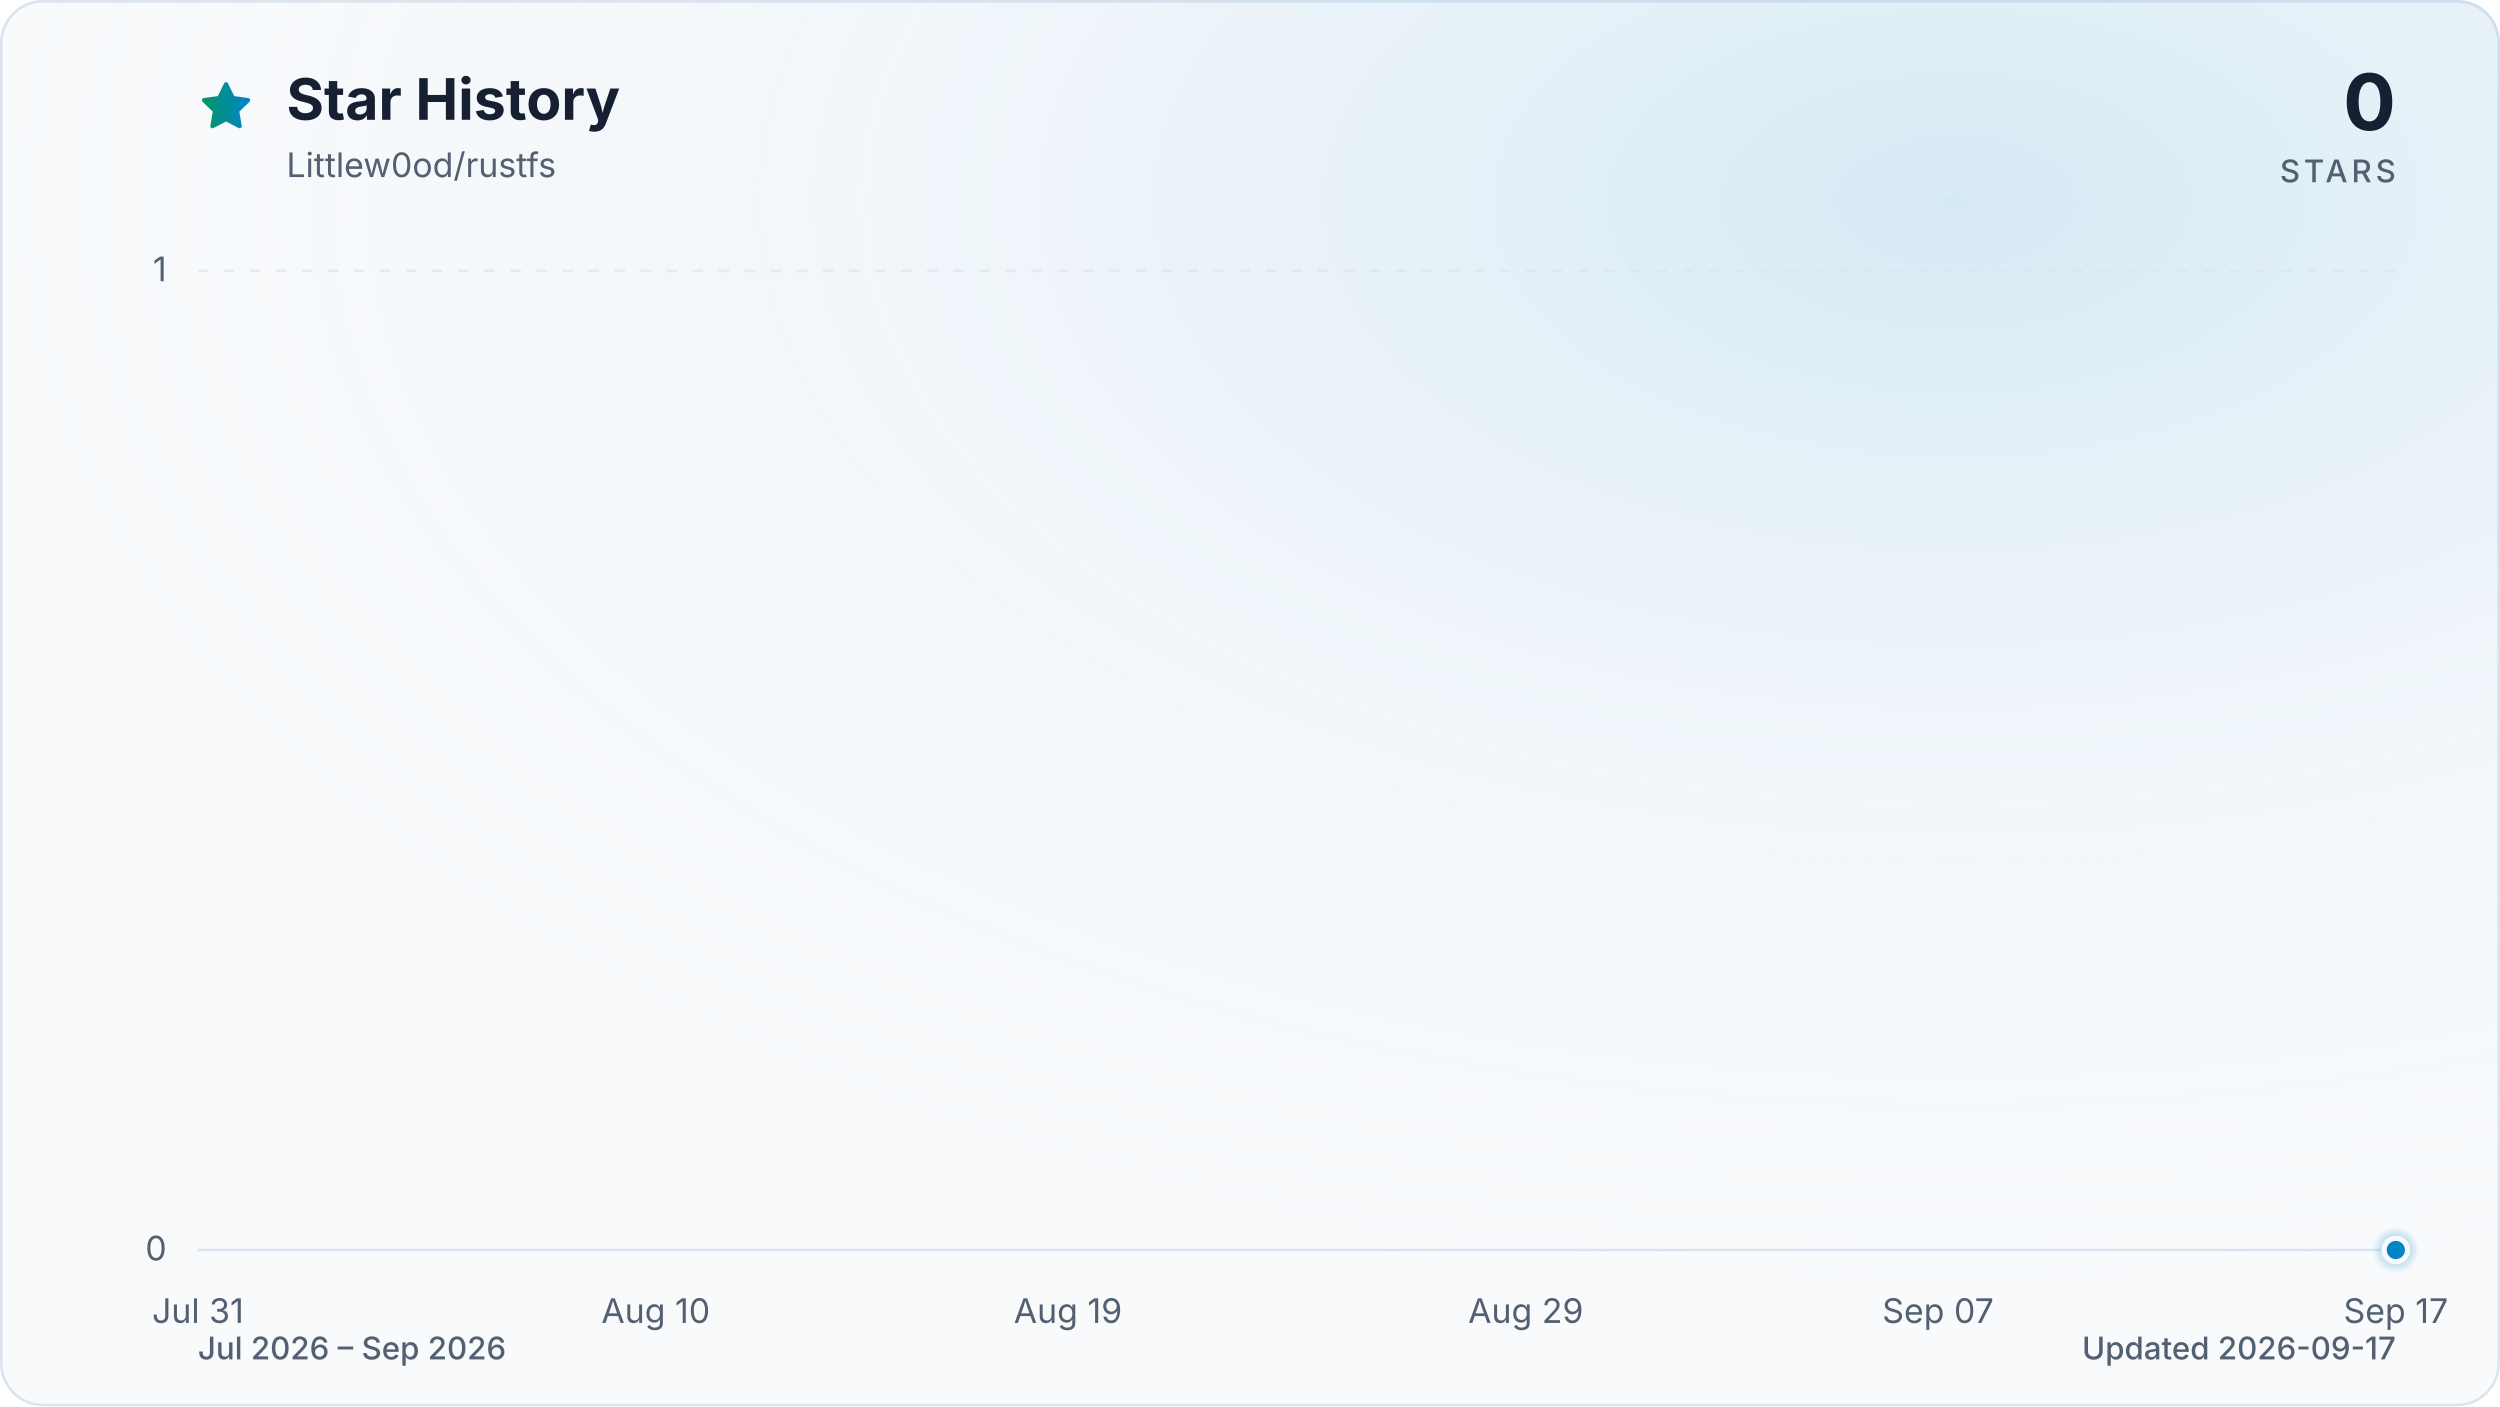
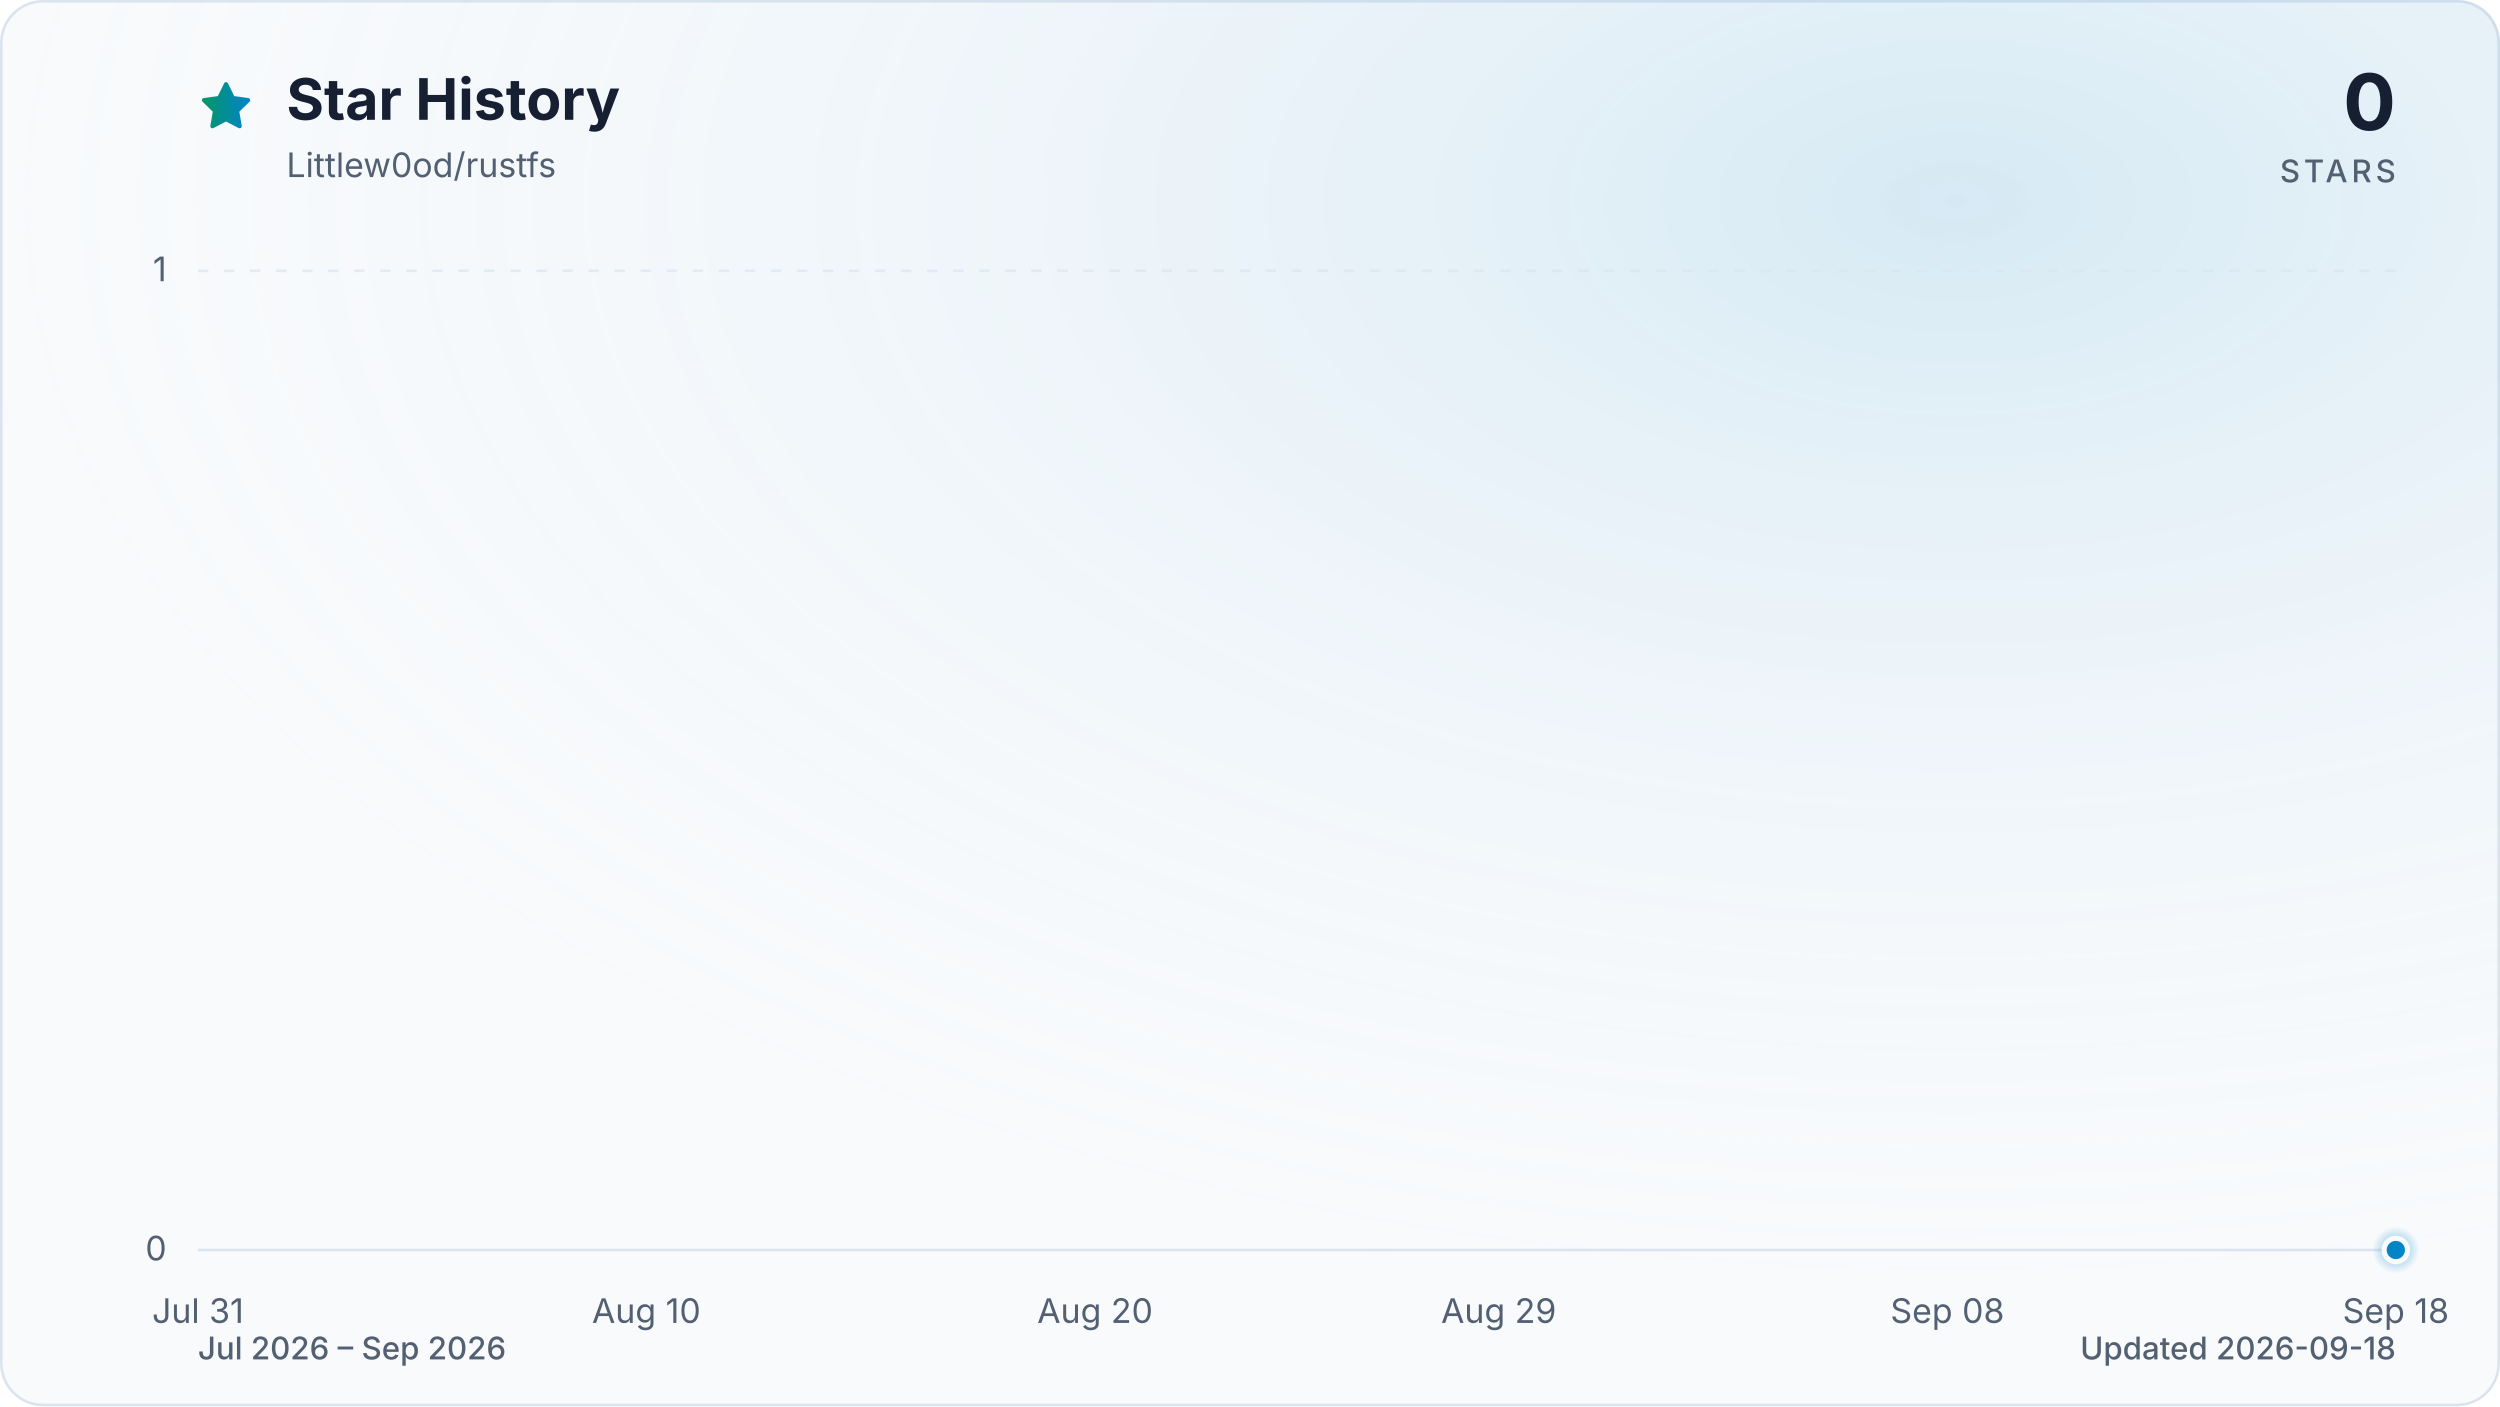
<svg xmlns="http://www.w3.org/2000/svg" viewBox="0 0 960 540" role="img" aria-labelledby="title description" data-style="gradient" data-variant="glow" data-animated="true">
  <defs>
    <linearGradient id="trend" x1="0" y1="0" x2="1" y2="0">
      <stop offset="0%" stop-color="#059669" />
      <stop offset="100%" stop-color="#0284c7" />
    </linearGradient>
    <linearGradient id="area" x1="0" y1="0" x2="0" y2="1">
      <stop offset="0%" stop-color="#059669" stop-opacity="0.30" />
      <stop offset="55%" stop-color="#0284c7" stop-opacity="0.10" />
      <stop offset="100%" stop-color="#0284c7" stop-opacity="0.01" />
    </linearGradient>
    <radialGradient id="marker-halo" cx="50%" cy="50%" r="50%">
      <stop offset="0%" stop-color="#0284c7" stop-opacity="0.55" />
      <stop offset="100%" stop-color="#0284c7" stop-opacity="0" />
    </radialGradient>
    <radialGradient id="surface-glow" cx="78%" cy="14%" r="80%">
      <stop offset="0%" stop-color="#0284c7" stop-opacity="0.14" />
      <stop offset="100%" stop-color="#f8fafc" stop-opacity="0" />
    </radialGradient>
    <filter id="trend-glow" x="-20%" y="-20%" width="140%" height="140%">
      <feGaussianBlur stdDeviation="7" />
    </filter>
  </defs>
  <style>
.trend-enter{transform-box:fill-box;transform-origin:center;animation:trend-enter 520ms cubic-bezier(0.16,1,0.3,1)}
.marker-enter{transform-box:fill-box;transform-origin:center;animation:marker-enter 320ms cubic-bezier(0.16,1,0.3,1) 200ms both}
.marker-pulse{transform-box:fill-box;transform-origin:center;animation:marker-pulse 2.6s ease-out infinite}
@keyframes trend-enter{from{opacity:.35;transform:translateY(10px)}to{opacity:1;transform:translateY(0)}}
@keyframes marker-enter{from{opacity:0;transform:scale(.4)}to{opacity:1;transform:scale(1)}}
@keyframes marker-pulse{0%{opacity:.5;transform:scale(.7)}70%,100%{opacity:0;transform:scale(2.1)}}
@media (prefers-reduced-motion:reduce){.trend-enter,.marker-enter,.marker-pulse{animation:none!important}}
@media (prefers-reduced-motion:reduce){.marker-pulse{opacity:0}}
</style>
  <rect x="0.5" y="0.5" width="959" height="539" fill="#f8fafc" stroke="#dbe4ee" stroke-width="1" rx="16" />
  <rect width="960" height="540" fill="url(#surface-glow)" rx="16" />
  <path d="M12 2.6l2.9 5.9 6.5.9-4.7 4.6 1.1 6.5-5.8-3-5.8 3 1.1-6.5-4.7-4.6 6.5-.9L12 2.6Z" transform="translate(76 30) scale(.9)" fill="url(#trend)" stroke="url(#trend)" stroke-width="1.8" stroke-linejoin="round" aria-hidden="true" />
  <text x="110" y="46" fill="#172033" font-family="ui-sans-serif, system-ui, -apple-system, BlinkMacSystemFont, 'Segoe UI', sans-serif" font-size="22" font-weight="700">Star History</text>
  <text x="110" y="68" fill="#526072" font-family="ui-sans-serif, system-ui, -apple-system, BlinkMacSystemFont, 'Segoe UI', sans-serif" font-size="13">Littlew0od/rustfs</text>
  <text x="920" y="50" fill="#172033" font-family="ui-sans-serif, system-ui, -apple-system, BlinkMacSystemFont, 'Segoe UI', sans-serif" font-size="30" font-weight="700" text-anchor="end">0</text>
  <text x="920" y="70" fill="#526072" font-family="ui-sans-serif, system-ui, -apple-system, BlinkMacSystemFont, 'Segoe UI', sans-serif" font-size="12" font-weight="500" letter-spacing="1.5" text-anchor="end">STARS</text>
  <line x1="76" y1="480.0" x2="920" y2="480.0" stroke="#dbe4ee" stroke-width="1" stroke-dasharray="0" opacity="1" />
  <text x="64" y="484.0" fill="#526072" font-family="ui-sans-serif, system-ui, -apple-system, BlinkMacSystemFont, 'Segoe UI', sans-serif" font-size="13" text-anchor="end">0</text>
  <line x1="76" y1="104.0" x2="920" y2="104.0" stroke="#dbe4ee" stroke-width="1" stroke-dasharray="4 6" opacity="0.7" />
  <text x="64" y="108.0" fill="#526072" font-family="ui-sans-serif, system-ui, -apple-system, BlinkMacSystemFont, 'Segoe UI', sans-serif" font-size="13" text-anchor="end">1</text>
  <text x="76.0" y="508" fill="#526072" font-family="ui-sans-serif, system-ui, -apple-system, BlinkMacSystemFont, 'Segoe UI', sans-serif" font-size="13" text-anchor="middle">Jul 31</text>
-   <text x="251.8" y="508" fill="#526072" font-family="ui-sans-serif, system-ui, -apple-system, BlinkMacSystemFont, 'Segoe UI', sans-serif" font-size="13" text-anchor="middle">Aug 10</text>
-   <text x="410.1" y="508" fill="#526072" font-family="ui-sans-serif, system-ui, -apple-system, BlinkMacSystemFont, 'Segoe UI', sans-serif" font-size="13" text-anchor="middle">Aug 19</text>
-   <text x="585.9" y="508" fill="#526072" font-family="ui-sans-serif, system-ui, -apple-system, BlinkMacSystemFont, 'Segoe UI', sans-serif" font-size="13" text-anchor="middle">Aug 29</text>
-   <text x="744.2" y="508" fill="#526072" font-family="ui-sans-serif, system-ui, -apple-system, BlinkMacSystemFont, 'Segoe UI', sans-serif" font-size="13" text-anchor="middle">Sep 07</text>
-   <text x="920.0" y="508" fill="#526072" font-family="ui-sans-serif, system-ui, -apple-system, BlinkMacSystemFont, 'Segoe UI', sans-serif" font-size="13" text-anchor="middle">Sep 17</text>
+   <text x="248.2" y="508" fill="#526072" font-family="ui-sans-serif, system-ui, -apple-system, BlinkMacSystemFont, 'Segoe UI', sans-serif" font-size="13" text-anchor="middle">Aug 10</text>
+   <text x="420.5" y="508" fill="#526072" font-family="ui-sans-serif, system-ui, -apple-system, BlinkMacSystemFont, 'Segoe UI', sans-serif" font-size="13" text-anchor="middle">Aug 20</text>
+   <text x="575.5" y="508" fill="#526072" font-family="ui-sans-serif, system-ui, -apple-system, BlinkMacSystemFont, 'Segoe UI', sans-serif" font-size="13" text-anchor="middle">Aug 29</text>
+   <text x="747.8" y="508" fill="#526072" font-family="ui-sans-serif, system-ui, -apple-system, BlinkMacSystemFont, 'Segoe UI', sans-serif" font-size="13" text-anchor="middle">Sep 08</text>
+   <text x="920.0" y="508" fill="#526072" font-family="ui-sans-serif, system-ui, -apple-system, BlinkMacSystemFont, 'Segoe UI', sans-serif" font-size="13" text-anchor="middle">Sep 18</text>
  <g class="trend-enter">
-     <path d="M 76.0 480.0 C 81.9 480.0, 87.7 480.0, 93.6 480.0 C 99.4 480.0, 105.3 480.0, 111.2 480.0 C 117.0 480.0, 122.9 480.0, 128.8 480.0 C 134.6 480.0, 140.5 480.0, 146.3 480.0 C 152.2 480.0, 158.1 480.0, 163.9 480.0 C 169.8 480.0, 175.6 480.0, 181.5 480.0 C 187.4 480.0, 193.2 480.0, 199.1 480.0 C 204.9 480.0, 210.8 480.0, 216.7 480.0 C 222.5 480.0, 228.4 480.0, 234.3 480.0 C 240.1 480.0, 246.0 480.0, 251.8 480.0 C 257.7 480.0, 263.6 480.0, 269.4 480.0 C 275.3 480.0, 281.1 480.0, 287.0 480.0 C 292.9 480.0, 298.7 480.0, 304.6 480.0 C 310.4 480.0, 316.3 480.0, 322.2 480.0 C 328.0 480.0, 333.9 480.0, 339.8 480.0 C 345.6 480.0, 351.5 480.0, 357.3 480.0 C 363.2 480.0, 369.1 480.0, 374.9 480.0 C 380.8 480.0, 386.6 480.0, 392.5 480.0 C 398.4 480.0, 404.2 480.0, 410.1 480.0 C 415.9 480.0, 421.8 480.0, 427.7 480.0 C 433.5 480.0, 439.4 480.0, 445.3 480.0 C 451.1 480.0, 457.0 480.0, 462.8 480.0 C 468.7 480.0, 474.6 480.0, 480.4 480.0 C 486.3 480.0, 492.1 480.0, 498.0 480.0 C 503.9 480.0, 509.7 480.0, 515.6 480.0 C 521.4 480.0, 527.3 480.0, 533.2 480.0 C 539.0 480.0, 544.9 480.0, 550.8 480.0 C 556.6 480.0, 562.5 480.0, 568.3 480.0 C 574.2 480.0, 580.1 480.0, 585.9 480.0 C 591.8 480.0, 597.6 480.0, 603.5 480.0 C 609.4 480.0, 615.2 480.0, 621.1 480.0 C 626.9 480.0, 632.8 480.0, 638.7 480.0 C 644.5 480.0, 650.4 480.0, 656.3 480.0 C 662.1 480.0, 668.0 480.0, 673.8 480.0 C 679.7 480.0, 685.6 480.0, 691.4 480.0 C 697.3 480.0, 703.1 480.0, 709.0 480.0 C 714.9 480.0, 720.7 480.0, 726.6 480.0 C 732.4 480.0, 738.3 480.0, 744.2 480.0 C 750.0 480.0, 755.9 480.0, 761.8 480.0 C 767.6 480.0, 773.5 480.0, 779.3 480.0 C 785.2 480.0, 791.1 480.0, 796.9 480.0 C 802.8 480.0, 808.6 480.0, 814.5 480.0 C 820.4 480.0, 826.2 480.0, 832.1 480.0 C 837.9 480.0, 843.8 480.0, 849.7 480.0 C 855.5 480.0, 861.4 480.0, 867.3 480.0 C 873.1 480.0, 879.0 480.0, 884.8 480.0 C 890.7 480.0, 896.6 480.0, 902.4 480.0 C 908.3 480.0, 914.1 480.0, 920.0 480.0 L 920.0 480.0 L 76.0 480.0 Z" fill="url(#area)" />
-     <path d="M 76.0 480.0 C 81.9 480.0, 87.7 480.0, 93.6 480.0 C 99.4 480.0, 105.3 480.0, 111.2 480.0 C 117.0 480.0, 122.9 480.0, 128.8 480.0 C 134.6 480.0, 140.5 480.0, 146.3 480.0 C 152.2 480.0, 158.1 480.0, 163.9 480.0 C 169.8 480.0, 175.6 480.0, 181.5 480.0 C 187.4 480.0, 193.2 480.0, 199.1 480.0 C 204.9 480.0, 210.8 480.0, 216.7 480.0 C 222.5 480.0, 228.4 480.0, 234.3 480.0 C 240.1 480.0, 246.0 480.0, 251.8 480.0 C 257.7 480.0, 263.6 480.0, 269.4 480.0 C 275.3 480.0, 281.1 480.0, 287.0 480.0 C 292.9 480.0, 298.7 480.0, 304.6 480.0 C 310.4 480.0, 316.3 480.0, 322.2 480.0 C 328.0 480.0, 333.9 480.0, 339.8 480.0 C 345.6 480.0, 351.5 480.0, 357.3 480.0 C 363.2 480.0, 369.1 480.0, 374.9 480.0 C 380.8 480.0, 386.6 480.0, 392.5 480.0 C 398.4 480.0, 404.2 480.0, 410.1 480.0 C 415.9 480.0, 421.8 480.0, 427.7 480.0 C 433.5 480.0, 439.4 480.0, 445.3 480.0 C 451.1 480.0, 457.0 480.0, 462.8 480.0 C 468.7 480.0, 474.6 480.0, 480.4 480.0 C 486.3 480.0, 492.1 480.0, 498.0 480.0 C 503.9 480.0, 509.7 480.0, 515.6 480.0 C 521.4 480.0, 527.3 480.0, 533.2 480.0 C 539.0 480.0, 544.9 480.0, 550.8 480.0 C 556.6 480.0, 562.5 480.0, 568.3 480.0 C 574.2 480.0, 580.1 480.0, 585.9 480.0 C 591.8 480.0, 597.6 480.0, 603.5 480.0 C 609.4 480.0, 615.2 480.0, 621.1 480.0 C 626.9 480.0, 632.8 480.0, 638.7 480.0 C 644.5 480.0, 650.4 480.0, 656.3 480.0 C 662.1 480.0, 668.0 480.0, 673.8 480.0 C 679.7 480.0, 685.6 480.0, 691.4 480.0 C 697.3 480.0, 703.1 480.0, 709.0 480.0 C 714.9 480.0, 720.7 480.0, 726.6 480.0 C 732.4 480.0, 738.3 480.0, 744.2 480.0 C 750.0 480.0, 755.9 480.0, 761.8 480.0 C 767.6 480.0, 773.5 480.0, 779.3 480.0 C 785.2 480.0, 791.1 480.0, 796.9 480.0 C 802.8 480.0, 808.6 480.0, 814.5 480.0 C 820.4 480.0, 826.2 480.0, 832.1 480.0 C 837.9 480.0, 843.8 480.0, 849.7 480.0 C 855.5 480.0, 861.4 480.0, 867.3 480.0 C 873.1 480.0, 879.0 480.0, 884.8 480.0 C 890.7 480.0, 896.6 480.0, 902.4 480.0 C 908.3 480.0, 914.1 480.0, 920.0 480.0" fill="none" stroke="url(#trend)" stroke-width="12" stroke-linecap="round" stroke-linejoin="round" opacity="0.16" filter="url(#trend-glow)" />
-     <path d="M 76.0 480.0 C 81.9 480.0, 87.7 480.0, 93.6 480.0 C 99.4 480.0, 105.3 480.0, 111.2 480.0 C 117.0 480.0, 122.9 480.0, 128.8 480.0 C 134.6 480.0, 140.5 480.0, 146.3 480.0 C 152.2 480.0, 158.1 480.0, 163.9 480.0 C 169.8 480.0, 175.6 480.0, 181.5 480.0 C 187.4 480.0, 193.2 480.0, 199.1 480.0 C 204.9 480.0, 210.8 480.0, 216.7 480.0 C 222.5 480.0, 228.4 480.0, 234.3 480.0 C 240.1 480.0, 246.0 480.0, 251.8 480.0 C 257.7 480.0, 263.6 480.0, 269.4 480.0 C 275.3 480.0, 281.1 480.0, 287.0 480.0 C 292.9 480.0, 298.7 480.0, 304.6 480.0 C 310.4 480.0, 316.3 480.0, 322.2 480.0 C 328.0 480.0, 333.9 480.0, 339.8 480.0 C 345.6 480.0, 351.5 480.0, 357.3 480.0 C 363.2 480.0, 369.1 480.0, 374.9 480.0 C 380.8 480.0, 386.6 480.0, 392.5 480.0 C 398.4 480.0, 404.2 480.0, 410.1 480.0 C 415.9 480.0, 421.8 480.0, 427.7 480.0 C 433.5 480.0, 439.4 480.0, 445.3 480.0 C 451.1 480.0, 457.0 480.0, 462.8 480.0 C 468.7 480.0, 474.6 480.0, 480.4 480.0 C 486.3 480.0, 492.1 480.0, 498.0 480.0 C 503.9 480.0, 509.7 480.0, 515.6 480.0 C 521.4 480.0, 527.3 480.0, 533.2 480.0 C 539.0 480.0, 544.9 480.0, 550.8 480.0 C 556.6 480.0, 562.5 480.0, 568.3 480.0 C 574.2 480.0, 580.1 480.0, 585.9 480.0 C 591.8 480.0, 597.6 480.0, 603.5 480.0 C 609.4 480.0, 615.2 480.0, 621.1 480.0 C 626.9 480.0, 632.8 480.0, 638.7 480.0 C 644.5 480.0, 650.4 480.0, 656.3 480.0 C 662.1 480.0, 668.0 480.0, 673.8 480.0 C 679.7 480.0, 685.6 480.0, 691.4 480.0 C 697.3 480.0, 703.1 480.0, 709.0 480.0 C 714.9 480.0, 720.7 480.0, 726.6 480.0 C 732.4 480.0, 738.3 480.0, 744.2 480.0 C 750.0 480.0, 755.9 480.0, 761.8 480.0 C 767.6 480.0, 773.5 480.0, 779.3 480.0 C 785.2 480.0, 791.1 480.0, 796.9 480.0 C 802.8 480.0, 808.6 480.0, 814.5 480.0 C 820.4 480.0, 826.2 480.0, 832.1 480.0 C 837.9 480.0, 843.8 480.0, 849.7 480.0 C 855.5 480.0, 861.4 480.0, 867.3 480.0 C 873.1 480.0, 879.0 480.0, 884.8 480.0 C 890.7 480.0, 896.6 480.0, 902.4 480.0 C 908.3 480.0, 914.1 480.0, 920.0 480.0" fill="none" stroke="url(#trend)" stroke-width="3" stroke-linecap="round" stroke-linejoin="round" />
+     <path d="M 76.0 480.0 C 81.7 480.0, 87.5 480.0, 93.2 480.0 C 99.0 480.0, 104.7 480.0, 110.4 480.0 C 116.2 480.0, 121.9 480.0, 127.7 480.0 C 133.4 480.0, 139.2 480.0, 144.9 480.0 C 150.6 480.0, 156.4 480.0, 162.1 480.0 C 167.9 480.0, 173.6 480.0, 179.3 480.0 C 185.1 480.0, 190.8 480.0, 196.6 480.0 C 202.3 480.0, 208.1 480.0, 213.8 480.0 C 219.5 480.0, 225.3 480.0, 231.0 480.0 C 236.8 480.0, 242.5 480.0, 248.2 480.0 C 254.0 480.0, 259.7 480.0, 265.5 480.0 C 271.2 480.0, 277.0 480.0, 282.7 480.0 C 288.4 480.0, 294.2 480.0, 299.9 480.0 C 305.7 480.0, 311.4 480.0, 317.1 480.0 C 322.9 480.0, 328.6 480.0, 334.4 480.0 C 340.1 480.0, 345.9 480.0, 351.6 480.0 C 357.3 480.0, 363.1 480.0, 368.8 480.0 C 374.6 480.0, 380.3 480.0, 386.0 480.0 C 391.8 480.0, 397.5 480.0, 403.3 480.0 C 409.0 480.0, 414.7 480.0, 420.5 480.0 C 426.2 480.0, 432.0 480.0, 437.7 480.0 C 443.5 480.0, 449.2 480.0, 454.9 480.0 C 460.7 480.0, 466.4 480.0, 472.2 480.0 C 477.9 480.0, 483.6 480.0, 489.4 480.0 C 495.1 480.0, 500.9 480.0, 506.6 480.0 C 512.4 480.0, 518.1 480.0, 523.8 480.0 C 529.6 480.0, 535.3 480.0, 541.1 480.0 C 546.8 480.0, 552.5 480.0, 558.3 480.0 C 564.0 480.0, 569.8 480.0, 575.5 480.0 C 581.3 480.0, 587.0 480.0, 592.7 480.0 C 598.5 480.0, 604.2 480.0, 610.0 480.0 C 615.7 480.0, 621.4 480.0, 627.2 480.0 C 632.9 480.0, 638.7 480.0, 644.4 480.0 C 650.1 480.0, 655.9 480.0, 661.6 480.0 C 667.4 480.0, 673.1 480.0, 678.9 480.0 C 684.6 480.0, 690.3 480.0, 696.1 480.0 C 701.8 480.0, 707.6 480.0, 713.3 480.0 C 719.0 480.0, 724.8 480.0, 730.5 480.0 C 736.3 480.0, 742.0 480.0, 747.8 480.0 C 753.5 480.0, 759.2 480.0, 765.0 480.0 C 770.7 480.0, 776.5 480.0, 782.2 480.0 C 787.9 480.0, 793.7 480.0, 799.4 480.0 C 805.2 480.0, 810.9 480.0, 816.7 480.0 C 822.4 480.0, 828.1 480.0, 833.9 480.0 C 839.6 480.0, 845.4 480.0, 851.1 480.0 C 856.8 480.0, 862.6 480.0, 868.3 480.0 C 874.1 480.0, 879.8 480.0, 885.6 480.0 C 891.3 480.0, 897.0 480.0, 902.8 480.0 C 908.5 480.0, 914.3 480.0, 920.0 480.0 L 920.0 480.0 L 76.0 480.0 Z" fill="url(#area)" />
+     <path d="M 76.0 480.0 C 81.7 480.0, 87.5 480.0, 93.2 480.0 C 99.0 480.0, 104.7 480.0, 110.4 480.0 C 116.2 480.0, 121.9 480.0, 127.7 480.0 C 133.4 480.0, 139.2 480.0, 144.9 480.0 C 150.6 480.0, 156.4 480.0, 162.1 480.0 C 167.9 480.0, 173.6 480.0, 179.3 480.0 C 185.1 480.0, 190.8 480.0, 196.6 480.0 C 202.3 480.0, 208.1 480.0, 213.8 480.0 C 219.5 480.0, 225.3 480.0, 231.0 480.0 C 236.8 480.0, 242.5 480.0, 248.2 480.0 C 254.0 480.0, 259.7 480.0, 265.5 480.0 C 271.2 480.0, 277.0 480.0, 282.7 480.0 C 288.4 480.0, 294.2 480.0, 299.9 480.0 C 305.7 480.0, 311.4 480.0, 317.1 480.0 C 322.9 480.0, 328.6 480.0, 334.4 480.0 C 340.1 480.0, 345.9 480.0, 351.6 480.0 C 357.3 480.0, 363.1 480.0, 368.8 480.0 C 374.6 480.0, 380.3 480.0, 386.0 480.0 C 391.8 480.0, 397.5 480.0, 403.3 480.0 C 409.0 480.0, 414.7 480.0, 420.5 480.0 C 426.2 480.0, 432.0 480.0, 437.7 480.0 C 443.5 480.0, 449.2 480.0, 454.9 480.0 C 460.7 480.0, 466.4 480.0, 472.2 480.0 C 477.9 480.0, 483.6 480.0, 489.4 480.0 C 495.1 480.0, 500.9 480.0, 506.6 480.0 C 512.4 480.0, 518.1 480.0, 523.8 480.0 C 529.6 480.0, 535.3 480.0, 541.1 480.0 C 546.8 480.0, 552.5 480.0, 558.3 480.0 C 564.0 480.0, 569.8 480.0, 575.5 480.0 C 581.3 480.0, 587.0 480.0, 592.7 480.0 C 598.5 480.0, 604.2 480.0, 610.0 480.0 C 615.7 480.0, 621.4 480.0, 627.2 480.0 C 632.9 480.0, 638.7 480.0, 644.4 480.0 C 650.1 480.0, 655.9 480.0, 661.6 480.0 C 667.4 480.0, 673.1 480.0, 678.9 480.0 C 684.6 480.0, 690.3 480.0, 696.1 480.0 C 701.8 480.0, 707.6 480.0, 713.3 480.0 C 719.0 480.0, 724.8 480.0, 730.5 480.0 C 736.3 480.0, 742.0 480.0, 747.8 480.0 C 753.5 480.0, 759.2 480.0, 765.0 480.0 C 770.7 480.0, 776.5 480.0, 782.2 480.0 C 787.9 480.0, 793.7 480.0, 799.4 480.0 C 805.2 480.0, 810.9 480.0, 816.7 480.0 C 822.4 480.0, 828.1 480.0, 833.9 480.0 C 839.6 480.0, 845.4 480.0, 851.1 480.0 C 856.8 480.0, 862.6 480.0, 868.3 480.0 C 874.1 480.0, 879.8 480.0, 885.6 480.0 C 891.3 480.0, 897.0 480.0, 902.8 480.0 C 908.5 480.0, 914.3 480.0, 920.0 480.0" fill="none" stroke="url(#trend)" stroke-width="12" stroke-linecap="round" stroke-linejoin="round" opacity="0.16" filter="url(#trend-glow)" />
+     <path d="M 76.0 480.0 C 81.7 480.0, 87.5 480.0, 93.2 480.0 C 99.0 480.0, 104.7 480.0, 110.4 480.0 C 116.2 480.0, 121.9 480.0, 127.7 480.0 C 133.4 480.0, 139.2 480.0, 144.9 480.0 C 150.6 480.0, 156.4 480.0, 162.1 480.0 C 167.9 480.0, 173.6 480.0, 179.3 480.0 C 185.1 480.0, 190.8 480.0, 196.6 480.0 C 202.3 480.0, 208.1 480.0, 213.8 480.0 C 219.5 480.0, 225.3 480.0, 231.0 480.0 C 236.8 480.0, 242.5 480.0, 248.2 480.0 C 254.0 480.0, 259.7 480.0, 265.5 480.0 C 271.2 480.0, 277.0 480.0, 282.7 480.0 C 288.4 480.0, 294.2 480.0, 299.9 480.0 C 305.7 480.0, 311.4 480.0, 317.1 480.0 C 322.9 480.0, 328.6 480.0, 334.4 480.0 C 340.1 480.0, 345.9 480.0, 351.6 480.0 C 357.3 480.0, 363.1 480.0, 368.8 480.0 C 374.6 480.0, 380.3 480.0, 386.0 480.0 C 391.8 480.0, 397.5 480.0, 403.3 480.0 C 409.0 480.0, 414.7 480.0, 420.5 480.0 C 426.2 480.0, 432.0 480.0, 437.7 480.0 C 443.5 480.0, 449.2 480.0, 454.9 480.0 C 460.7 480.0, 466.4 480.0, 472.2 480.0 C 477.9 480.0, 483.6 480.0, 489.4 480.0 C 495.1 480.0, 500.9 480.0, 506.6 480.0 C 512.4 480.0, 518.1 480.0, 523.8 480.0 C 529.6 480.0, 535.3 480.0, 541.1 480.0 C 546.8 480.0, 552.5 480.0, 558.3 480.0 C 564.0 480.0, 569.8 480.0, 575.5 480.0 C 581.3 480.0, 587.0 480.0, 592.7 480.0 C 598.5 480.0, 604.2 480.0, 610.0 480.0 C 615.7 480.0, 621.4 480.0, 627.2 480.0 C 632.9 480.0, 638.7 480.0, 644.4 480.0 C 650.1 480.0, 655.9 480.0, 661.6 480.0 C 667.4 480.0, 673.1 480.0, 678.9 480.0 C 684.6 480.0, 690.3 480.0, 696.1 480.0 C 701.8 480.0, 707.6 480.0, 713.3 480.0 C 719.0 480.0, 724.8 480.0, 730.5 480.0 C 736.3 480.0, 742.0 480.0, 747.8 480.0 C 753.5 480.0, 759.2 480.0, 765.0 480.0 C 770.7 480.0, 776.5 480.0, 782.2 480.0 C 787.9 480.0, 793.7 480.0, 799.4 480.0 C 805.2 480.0, 810.9 480.0, 816.7 480.0 C 822.4 480.0, 828.1 480.0, 833.9 480.0 C 839.6 480.0, 845.4 480.0, 851.1 480.0 C 856.8 480.0, 862.6 480.0, 868.3 480.0 C 874.1 480.0, 879.8 480.0, 885.6 480.0 C 891.3 480.0, 897.0 480.0, 902.8 480.0 C 908.5 480.0, 914.3 480.0, 920.0 480.0" fill="none" stroke="url(#trend)" stroke-width="3" stroke-linecap="round" stroke-linejoin="round" />
  </g>
  <g class="marker-enter">
    <circle class="marker-pulse" cx="920.0" cy="480.0" r="9" fill="url(#marker-halo)" />
    <circle cx="920.0" cy="480.0" r="4.5" fill="#0284c7" stroke="#f8fafc" stroke-width="2" />
  </g>
  <text x="76" y="522" fill="#526072" font-family="ui-sans-serif, system-ui, -apple-system, BlinkMacSystemFont, 'Segoe UI', sans-serif" font-size="12" font-weight="500">Jul 2026 – Sep 2026</text>
-   <text x="920" y="522" fill="#526072" font-family="ui-sans-serif, system-ui, -apple-system, BlinkMacSystemFont, 'Segoe UI', sans-serif" font-size="12" font-weight="500" text-anchor="end">Updated 2026-09-17</text>
+   <text x="920" y="522" fill="#526072" font-family="ui-sans-serif, system-ui, -apple-system, BlinkMacSystemFont, 'Segoe UI', sans-serif" font-size="12" font-weight="500" text-anchor="end">Updated 2026-09-18</text>
</svg>
